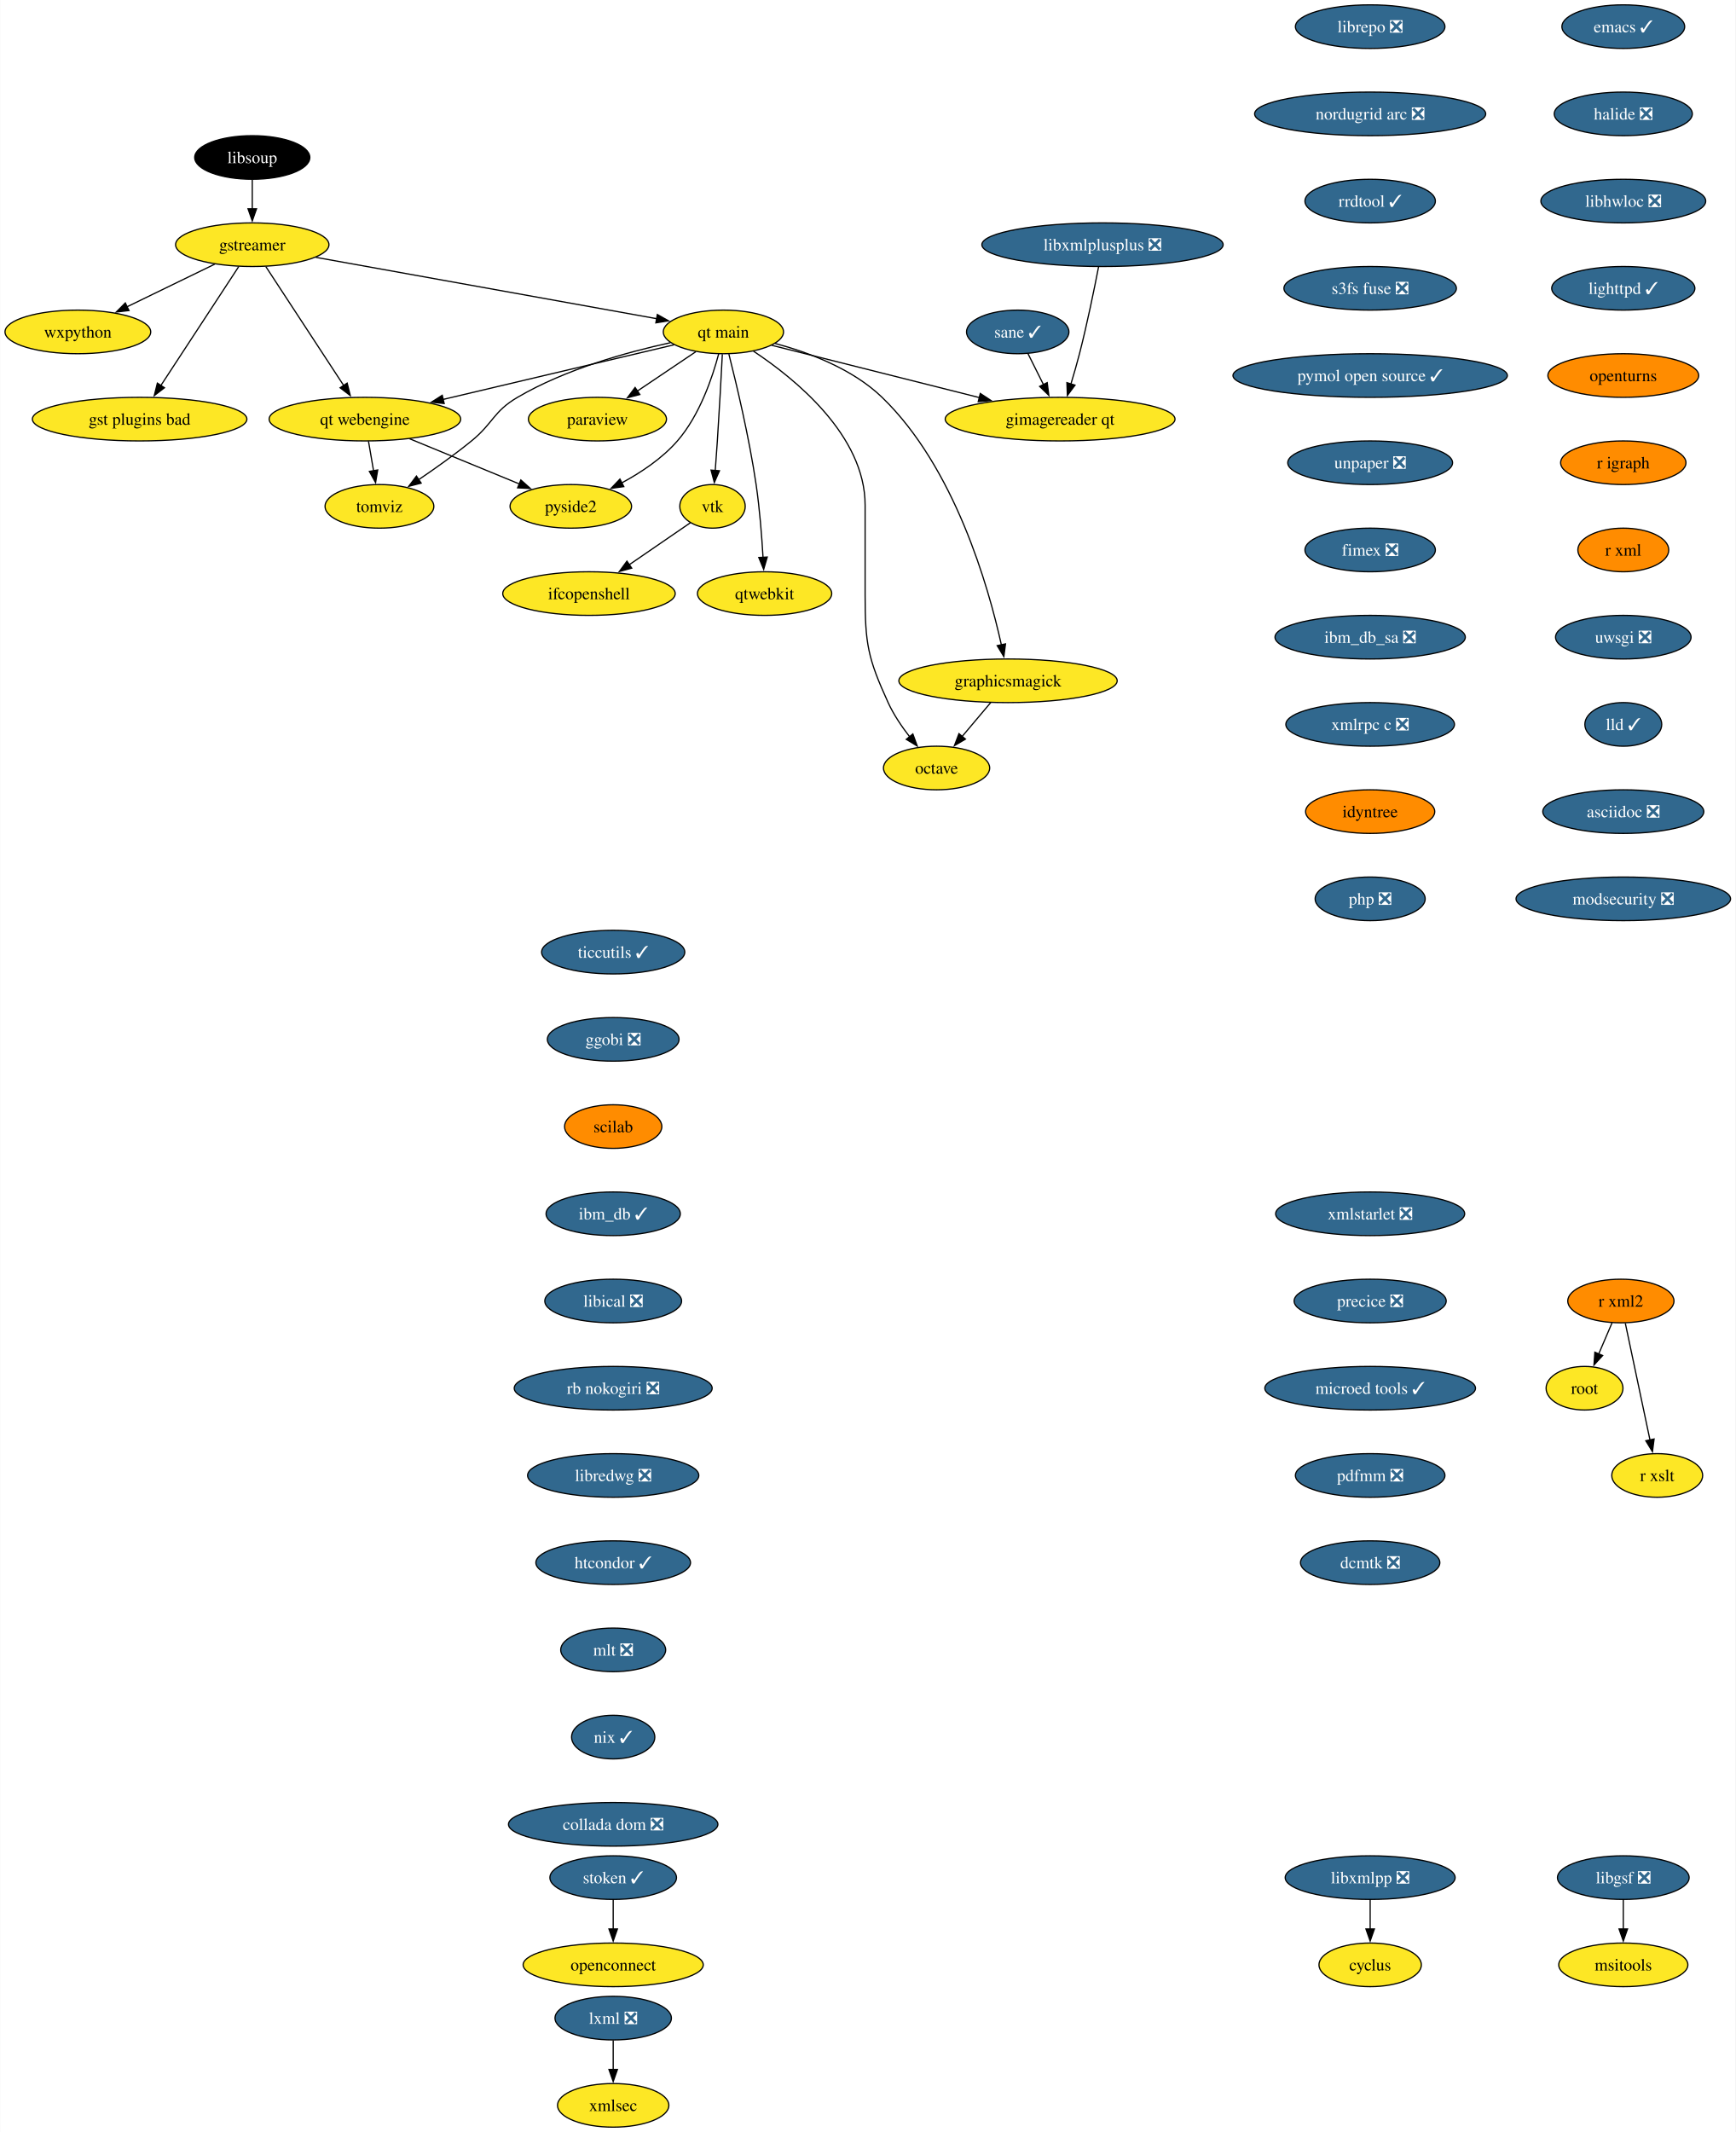
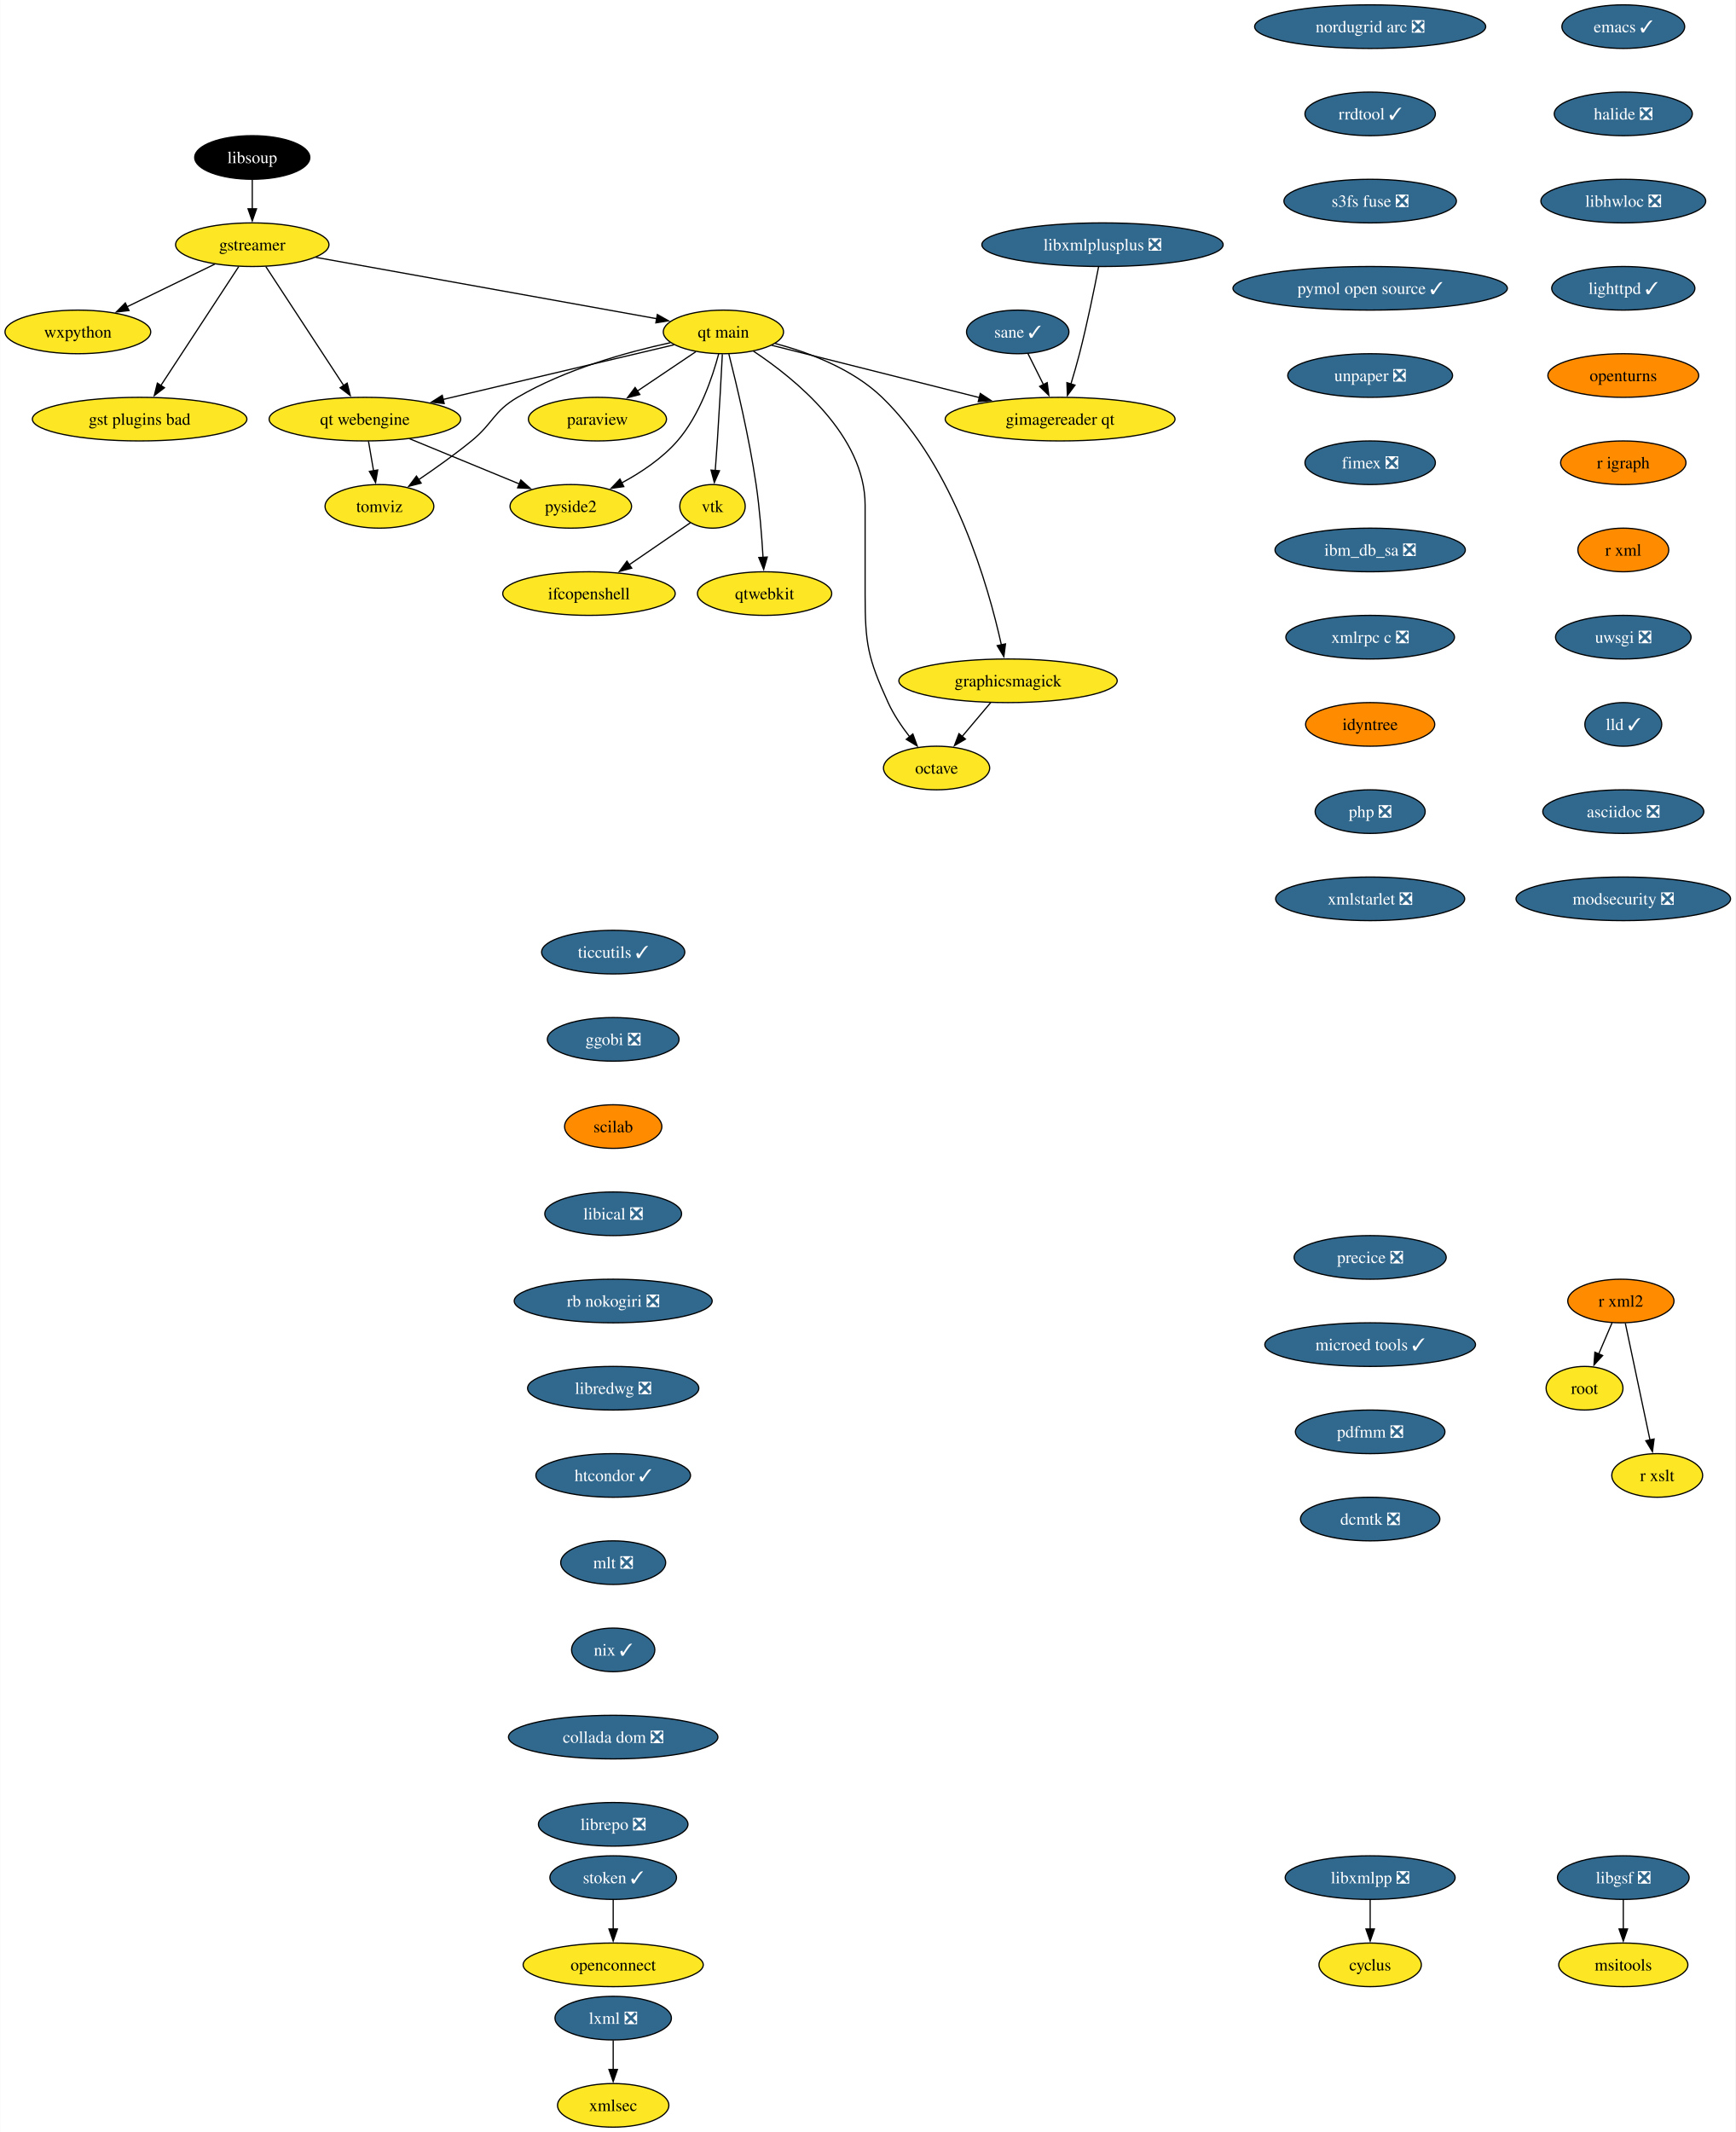
<svg xmlns="http://www.w3.org/2000/svg" xmlns:xlink="http://www.w3.org/1999/xlink" width="1433pt" height="1760pt" viewBox="0.00 0.00 1432.72 1760.00">
  <g id="graph0" class="graph" transform="scale(1 1) rotate(0) translate(4 1756)">
    <polygon fill="white" stroke="none" points="-4,4 -4,-1756 1428.72,-1756 1428.72,4 -4,4" />
    <g id="node1" class="node">
      <g id="a_node1">
        <a xlink:href="https://github.com/conda-forge/cyclus-feedstock" xlink:title="cyclus">
          <ellipse fill="#fde725" stroke="black" cx="1127.15" cy="-134" rx="42.26" ry="18" />
          <text text-anchor="middle" x="1127.15" y="-129.32" font-family="Times,serif" font-size="14.00">cyclus</text>
        </a>
      </g>
    </g>
    <g id="node2" class="node">
      <g id="a_node2">
        <a xlink:href="https://github.com/conda-forge/emacs-feedstock/pull/79" xlink:title="emacs ✓">
          <ellipse fill="#31688e" stroke="black" cx="1336.15" cy="-1734" rx="50.68" ry="18" />
          <text text-anchor="middle" x="1336.15" y="-1729.33" font-family="Times,serif" font-size="14.00" fill="white">emacs ✓</text>
        </a>
      </g>
    </g>
    <g id="node3" class="node">
      <g id="a_node3">
        <a xlink:href="https://github.com/conda-forge/halide-feedstock/pull/9" xlink:title="halide ❎">
          <ellipse fill="#31688e" stroke="black" cx="1336.15" cy="-1662" rx="57" ry="18" />
          <text text-anchor="middle" x="1336.15" y="-1657.33" font-family="Times,serif" font-size="14.00" fill="white">halide ❎</text>
        </a>
      </g>
    </g>
    <g id="node17" class="node">
      <g id="a_node17">
        <a xlink:href="https://github.com/conda-forge/libhwloc-feedstock/pull/71" xlink:title="libhwloc ❎">
          <ellipse fill="#31688e" stroke="black" cx="1336.15" cy="-1590" rx="68.04" ry="18" />
          <text text-anchor="middle" x="1336.15" y="-1585.33" font-family="Times,serif" font-size="14.00" fill="white">libhwloc ❎</text>
        </a>
      </g>
    </g>
    <g id="node4" class="node">
      <g id="a_node4">
        <a xlink:href="https://github.com/conda-forge/gstreamer-feedstock" xlink:title="gstreamer">
          <ellipse fill="#fde725" stroke="black" cx="204.15" cy="-1554" rx="63.31" ry="18" />
          <text text-anchor="middle" x="204.15" y="-1549.33" font-family="Times,serif" font-size="14.00">gstreamer</text>
        </a>
      </g>
    </g>
    <g id="node5" class="node">
      <g id="a_node5">
        <a xlink:href="https://github.com/conda-forge/wxpython-feedstock" xlink:title="wxpython">
          <ellipse fill="#fde725" stroke="black" cx="60.15" cy="-1482" rx="60.15" ry="18" />
          <text text-anchor="middle" x="60.15" y="-1477.33" font-family="Times,serif" font-size="14.00">wxpython</text>
        </a>
      </g>
    </g>
    <g id="edge2" class="edge">
      <path fill="none" stroke="black" d="M173.26,-1537.98C152.05,-1527.67 123.68,-1513.88 100.65,-1502.69" />
      <polygon fill="black" stroke="black" points="102.38,-1499.64 91.86,-1498.41 99.32,-1505.93 102.38,-1499.64" />
    </g>
    <g id="node6" class="node">
      <g id="a_node6">
        <a xlink:href="https://github.com/conda-forge/gst-plugins-bad-feedstock" xlink:title="gst plugins bad">
          <ellipse fill="#fde725" stroke="black" cx="111.15" cy="-1410" rx="88.56" ry="18" />
          <text text-anchor="middle" x="111.15" y="-1405.33" font-family="Times,serif" font-size="14.00">gst plugins bad</text>
        </a>
      </g>
    </g>
    <g id="edge3" class="edge">
      <path fill="none" stroke="black" d="M192.93,-1535.87C176.94,-1511.46 147.45,-1466.43 128.6,-1437.64" />
      <polygon fill="black" stroke="black" points="131.65,-1435.9 123.24,-1429.46 125.79,-1439.74 131.65,-1435.9" />
    </g>
    <g id="node7" class="node">
      <g id="a_node7">
        <a xlink:href="https://github.com/conda-forge/qt-main-feedstock" xlink:title="qt main">
          <ellipse fill="#fde725" stroke="black" cx="593.15" cy="-1482" rx="49.63" ry="18" />
          <text text-anchor="middle" x="593.15" y="-1477.33" font-family="Times,serif" font-size="14.00">qt main</text>
        </a>
      </g>
    </g>
    <g id="edge4" class="edge">
      <path fill="none" stroke="black" d="M256.61,-1543.56C330.19,-1530.32 463.39,-1506.35 538.26,-1492.88" />
      <polygon fill="black" stroke="black" points="538.6,-1496.37 547.82,-1491.16 537.36,-1489.48 538.6,-1496.37" />
    </g>
    <g id="node8" class="node">
      <g id="a_node8">
        <a xlink:href="https://github.com/conda-forge/qt-webengine-feedstock" xlink:title="qt webengine">
          <ellipse fill="#fde725" stroke="black" cx="297.15" cy="-1410" rx="79.09" ry="18" />
          <text text-anchor="middle" x="297.15" y="-1405.33" font-family="Times,serif" font-size="14.00">qt webengine</text>
        </a>
      </g>
    </g>
    <g id="edge5" class="edge">
      <path fill="none" stroke="black" d="M215.37,-1535.87C231.36,-1511.46 260.85,-1466.43 279.71,-1437.64" />
      <polygon fill="black" stroke="black" points="282.51,-1439.74 285.07,-1429.46 276.66,-1435.9 282.51,-1439.74" />
    </g>
    <g id="edge6" class="edge">
      <path fill="none" stroke="black" d="M552.31,-1471.34C502.99,-1459.68 419.46,-1439.92 361.47,-1426.21" />
      <polygon fill="black" stroke="black" points="362.6,-1422.88 352.06,-1423.99 360.99,-1429.69 362.6,-1422.88" />
    </g>
    <g id="node9" class="node">
      <g id="a_node9">
        <a xlink:href="https://github.com/conda-forge/octave-feedstock" xlink:title="octave">
          <ellipse fill="#fde725" stroke="black" cx="769.15" cy="-1122" rx="43.84" ry="18" />
          <text text-anchor="middle" x="769.15" y="-1117.33" font-family="Times,serif" font-size="14.00">octave</text>
        </a>
      </g>
    </g>
    <g id="edge7" class="edge">
      <path fill="none" stroke="black" d="M617.97,-1466.09C652.31,-1443.34 710.15,-1396.5 710.15,-1339 710.15,-1339 710.15,-1339 710.15,-1265 710.15,-1224.55 712.35,-1212.79 729.15,-1176 733.68,-1166.1 740.31,-1156.29 746.87,-1147.85" />
      <polygon fill="black" stroke="black" points="749.56,-1150.1 753.19,-1140.14 744.14,-1145.66 749.56,-1150.1" />
    </g>
    <g id="node10" class="node">
      <g id="a_node10">
        <a xlink:href="https://github.com/conda-forge/paraview-feedstock" xlink:title="paraview">
          <ellipse fill="#fde725" stroke="black" cx="489.15" cy="-1410" rx="57" ry="18" />
          <text text-anchor="middle" x="489.15" y="-1405.33" font-family="Times,serif" font-size="14.00">paraview</text>
        </a>
      </g>
    </g>
    <g id="edge8" class="edge">
      <path fill="none" stroke="black" d="M570.33,-1465.64C556.17,-1456.11 537.74,-1443.7 522.02,-1433.12" />
      <polygon fill="black" stroke="black" points="524.15,-1430.34 513.9,-1427.66 520.24,-1436.14 524.15,-1430.34" />
    </g>
    <g id="node11" class="node">
      <g id="a_node11">
        <a xlink:href="https://github.com/conda-forge/vtk-feedstock" xlink:title="vtk">
          <ellipse fill="#fde725" stroke="black" cx="584.15" cy="-1338" rx="27.01" ry="18" />
          <text text-anchor="middle" x="584.15" y="-1333.33" font-family="Times,serif" font-size="14.00">vtk</text>
        </a>
      </g>
    </g>
    <g id="edge9" class="edge">
      <path fill="none" stroke="black" d="M592.27,-1463.6C591.34,-1445.65 589.79,-1416.86 588.15,-1392 587.63,-1384.05 587,-1375.44 586.41,-1367.51" />
      <polygon fill="black" stroke="black" points="589.91,-1367.39 585.65,-1357.69 582.93,-1367.93 589.91,-1367.39" />
    </g>
    <g id="node12" class="node">
      <g id="a_node12">
        <a xlink:href="https://github.com/conda-forge/qtwebkit-feedstock" xlink:title="qtwebkit">
          <ellipse fill="#fde725" stroke="black" cx="627.15" cy="-1266" rx="55.42" ry="18" />
          <text text-anchor="middle" x="627.15" y="-1261.33" font-family="Times,serif" font-size="14.00">qtwebkit</text>
        </a>
      </g>
    </g>
    <g id="edge10" class="edge">
      <path fill="none" stroke="black" d="M597.65,-1463.74C603.73,-1439.75 614.45,-1394.88 620.15,-1356 623.08,-1336.04 624.84,-1313.36 625.86,-1295.9" />
      <polygon fill="black" stroke="black" points="629.35,-1296.16 626.39,-1285.98 622.36,-1295.78 629.35,-1296.16" />
    </g>
    <g id="node13" class="node">
      <g id="a_node13">
        <a xlink:href="https://github.com/conda-forge/pyside2-feedstock" xlink:title="pyside2">
          <ellipse fill="#fde725" stroke="black" cx="467.15" cy="-1338" rx="50.16" ry="18" />
          <text text-anchor="middle" x="467.15" y="-1333.33" font-family="Times,serif" font-size="14.00">pyside2</text>
        </a>
      </g>
    </g>
    <g id="edge11" class="edge">
      <path fill="none" stroke="black" d="M589.25,-1463.88C584.13,-1444.59 573.57,-1413.17 555.15,-1392 542.55,-1377.52 524.98,-1365.84 508.86,-1357.17" />
      <polygon fill="black" stroke="black" points="510.91,-1354.29 500.41,-1352.86 507.72,-1360.52 510.91,-1354.29" />
    </g>
    <g id="node14" class="node">
      <g id="a_node14">
        <a xlink:href="https://github.com/conda-forge/graphicsmagick-feedstock" xlink:title="graphicsmagick">
          <ellipse fill="#fde725" stroke="black" cx="828.15" cy="-1194" rx="90.14" ry="18" />
          <text text-anchor="middle" x="828.15" y="-1189.33" font-family="Times,serif" font-size="14.00">graphicsmagick</text>
        </a>
      </g>
    </g>
    <g id="edge12" class="edge">
      <path fill="none" stroke="black" d="M635.77,-1472.5C663.89,-1464.98 699.88,-1451.43 724.15,-1428 783.95,-1370.28 811.95,-1272.03 822.65,-1223.65" />
      <polygon fill="black" stroke="black" points="826.06,-1224.47 824.7,-1213.96 819.21,-1223.02 826.06,-1224.47" />
    </g>
    <g id="node15" class="node">
      <g id="a_node15">
        <a xlink:href="https://github.com/conda-forge/tomviz-feedstock" xlink:title="tomviz">
          <ellipse fill="#fde725" stroke="black" cx="309.15" cy="-1338" rx="44.9" ry="18" />
          <text text-anchor="middle" x="309.15" y="-1333.33" font-family="Times,serif" font-size="14.00">tomviz</text>
        </a>
      </g>
    </g>
    <g id="edge13" class="edge">
      <path fill="none" stroke="black" d="M549.35,-1473.1C513.62,-1465.34 462.76,-1451.22 423.15,-1428 403.08,-1416.23 403.19,-1406.69 385.15,-1392 371.4,-1380.8 355.4,-1369.42 341.64,-1360.09" />
      <polygon fill="black" stroke="black" points="343.59,-1357.18 333.33,-1354.53 339.7,-1363 343.59,-1357.18" />
    </g>
    <g id="node16" class="node">
      <g id="a_node16">
        <a xlink:href="https://github.com/conda-forge/gimagereader-qt-feedstock" xlink:title="gimagereader qt">
          <ellipse fill="#fde725" stroke="black" cx="871.15" cy="-1410" rx="94.88" ry="18" />
          <text text-anchor="middle" x="871.15" y="-1405.33" font-family="Times,serif" font-size="14.00">gimagereader qt</text>
        </a>
      </g>
    </g>
    <g id="edge14" class="edge">
      <path fill="none" stroke="black" d="M632.98,-1470.97C677.7,-1459.71 750.98,-1441.26 804.46,-1427.79" />
      <polygon fill="black" stroke="black" points="805.24,-1431.2 814.09,-1425.37 803.54,-1424.42 805.24,-1431.2" />
    </g>
    <g id="edge15" class="edge">
      <path fill="none" stroke="black" d="M334.04,-1393.81C360.68,-1382.84 396.72,-1368 424.58,-1356.53" />
      <polygon fill="black" stroke="black" points="425.89,-1359.78 433.8,-1352.73 423.22,-1353.3 425.89,-1359.78" />
    </g>
    <g id="edge16" class="edge">
      <path fill="none" stroke="black" d="M300.12,-1391.7C301.38,-1384.32 302.89,-1375.52 304.31,-1367.25" />
      <polygon fill="black" stroke="black" points="307.72,-1368.04 305.96,-1357.6 300.83,-1366.86 307.72,-1368.04" />
    </g>
    <g id="node30" class="node">
      <g id="a_node30">
        <a xlink:href="https://github.com/conda-forge/ifcopenshell-feedstock" xlink:title="ifcopenshell">
          <ellipse fill="#fde725" stroke="black" cx="482.15" cy="-1266" rx="71.2" ry="18" />
          <text text-anchor="middle" x="482.15" y="-1261.33" font-family="Times,serif" font-size="14.00">ifcopenshell</text>
        </a>
      </g>
    </g>
    <g id="edge28" class="edge">
      <path fill="none" stroke="black" d="M565.92,-1324.49C551.93,-1314.89 532.24,-1301.37 515.47,-1289.86" />
      <polygon fill="black" stroke="black" points="517.46,-1286.99 507.24,-1284.22 513.5,-1292.76 517.46,-1286.99" />
    </g>
    <g id="edge31" class="edge">
      <path fill="none" stroke="black" d="M813.87,-1176.05C806.74,-1167.59 797.97,-1157.19 790.09,-1147.84" />
      <polygon fill="black" stroke="black" points="792.99,-1145.85 783.87,-1140.46 787.64,-1150.37 792.99,-1145.85" />
    </g>
    <g id="node18" class="node">
      <g id="a_node18">
        <a xlink:href="https://github.com/conda-forge/lighttpd-feedstock/pull/32" xlink:title="lighttpd ✓">
          <ellipse fill="#31688e" stroke="black" cx="1336.15" cy="-1518" rx="59.1" ry="18" />
          <text text-anchor="middle" x="1336.15" y="-1513.33" font-family="Times,serif" font-size="14.00" fill="white">lighttpd ✓</text>
        </a>
      </g>
    </g>
    <g id="node20" class="node">
      <g id="a_node20">
        <a xlink:href="https://github.com/conda-forge/openturns-feedstock" xlink:title="openturns">
          <ellipse fill="#ff8c00" stroke="black" cx="1336.15" cy="-1446" rx="62.26" ry="18" />
          <text text-anchor="middle" x="1336.15" y="-1441.33" font-family="Times,serif" font-size="14.00">openturns</text>
        </a>
      </g>
    </g>
    <g id="node19" class="node">
      <g id="a_node19">
        <a xlink:href="https://github.com/conda-forge/libxmlpp-feedstock/pull/24" xlink:title="libxmlpp ❎">
          <ellipse fill="#31688e" stroke="black" cx="1127.15" cy="-206" rx="70.15" ry="18" />
          <text text-anchor="middle" x="1127.15" y="-201.33" font-family="Times,serif" font-size="14.00" fill="white">libxmlpp ❎</text>
        </a>
      </g>
    </g>
    <g id="edge19" class="edge">
      <path fill="none" stroke="black" d="M1127.15,-187.7C1127.15,-180.41 1127.15,-171.73 1127.15,-163.54" />
      <polygon fill="black" stroke="black" points="1130.65,-163.62 1127.15,-153.62 1123.65,-163.62 1130.65,-163.62" />
    </g>
    <g id="node23" class="node">
      <g id="a_node23">
        <a xlink:href="https://github.com/conda-forge/r-igraph-feedstock" xlink:title="r igraph">
          <ellipse fill="#ff8c00" stroke="black" cx="1336.15" cy="-1374" rx="51.74" ry="18" />
          <text text-anchor="middle" x="1336.15" y="-1369.33" font-family="Times,serif" font-size="14.00">r igraph</text>
        </a>
      </g>
    </g>
    <g id="node21" class="node">
      <g id="a_node21">
        <a xlink:href="https://github.com/conda-forge/lxml-feedstock/pull/82" xlink:title="lxml ❎">
          <ellipse fill="#31688e" stroke="black" cx="502.15" cy="-90" rx="48.05" ry="18" />
          <text text-anchor="middle" x="502.15" y="-85.33" font-family="Times,serif" font-size="14.00" fill="white">lxml ❎</text>
        </a>
      </g>
    </g>
    <g id="node22" class="node">
      <g id="a_node22">
        <a xlink:href="https://github.com/conda-forge/xmlsec-feedstock" xlink:title="xmlsec">
          <ellipse fill="#fde725" stroke="black" cx="502.15" cy="-18" rx="45.95" ry="18" />
          <text text-anchor="middle" x="502.15" y="-13.32" font-family="Times,serif" font-size="14.00">xmlsec</text>
        </a>
      </g>
    </g>
    <g id="edge21" class="edge">
      <path fill="none" stroke="black" d="M502.15,-71.7C502.15,-64.41 502.15,-55.73 502.15,-47.54" />
      <polygon fill="black" stroke="black" points="505.65,-47.62 502.15,-37.62 498.65,-47.62 505.65,-47.62" />
    </g>
    <g id="node24" class="node">
      <g id="a_node24">
        <a xlink:href="https://github.com/conda-forge/r-xml-feedstock" xlink:title="r xml">
          <ellipse fill="#ff8c00" stroke="black" cx="1336.15" cy="-1302" rx="37.53" ry="18" />
          <text text-anchor="middle" x="1336.15" y="-1297.33" font-family="Times,serif" font-size="14.00">r xml</text>
        </a>
      </g>
    </g>
    <g id="node25" class="node">
      <g id="a_node25">
        <a xlink:href="https://github.com/conda-forge/uwsgi-feedstock/pull/74" xlink:title="uwsgi ❎">
          <ellipse fill="#31688e" stroke="black" cx="1336.15" cy="-1230" rx="55.94" ry="18" />
          <text text-anchor="middle" x="1336.15" y="-1225.33" font-family="Times,serif" font-size="14.00" fill="white">uwsgi ❎</text>
        </a>
      </g>
    </g>
    <g id="node29" class="node">
      <g id="a_node29">
        <a xlink:href="https://github.com/conda-forge/lld-feedstock/pull/83" xlink:title="lld ✓">
          <ellipse fill="#31688e" stroke="black" cx="1336.15" cy="-1158" rx="31.74" ry="18" />
          <text text-anchor="middle" x="1336.15" y="-1153.33" font-family="Times,serif" font-size="14.00" fill="white">lld ✓</text>
        </a>
      </g>
    </g>
    <g id="node26" class="node">
      <g id="a_node26">
        <a xlink:href="https://github.com/conda-forge/r-xml2-feedstock" xlink:title="r xml2">
          <ellipse fill="#ff8c00" stroke="black" cx="1334.15" cy="-682" rx="43.84" ry="18" />
          <text text-anchor="middle" x="1334.15" y="-677.33" font-family="Times,serif" font-size="14.00">r xml2</text>
        </a>
      </g>
    </g>
    <g id="node27" class="node">
      <g id="a_node27">
        <a xlink:href="https://github.com/conda-forge/root-feedstock" xlink:title="root">
          <ellipse fill="#fde725" stroke="black" cx="1304.15" cy="-610" rx="31.74" ry="18" />
          <text text-anchor="middle" x="1304.15" y="-605.33" font-family="Times,serif" font-size="14.00">root</text>
        </a>
      </g>
    </g>
    <g id="edge25" class="edge">
      <path fill="none" stroke="black" d="M1326.89,-664.05C1323.57,-656.32 1319.56,-646.96 1315.84,-638.27" />
      <polygon fill="black" stroke="black" points="1319.1,-636.99 1311.94,-629.18 1312.67,-639.75 1319.1,-636.99" />
    </g>
    <g id="node28" class="node">
      <g id="a_node28">
        <a xlink:href="https://github.com/conda-forge/r-xslt-feedstock" xlink:title="r xslt">
          <ellipse fill="#fde725" stroke="black" cx="1364.15" cy="-538" rx="37.53" ry="18" />
          <text text-anchor="middle" x="1364.15" y="-533.33" font-family="Times,serif" font-size="14.00">r xslt</text>
        </a>
      </g>
    </g>
    <g id="edge26" class="edge">
      <path fill="none" stroke="black" d="M1337.83,-663.59C1342.92,-639.5 1352.16,-595.75 1358.23,-567.03" />
      <polygon fill="black" stroke="black" points="1361.58,-568.1 1360.22,-557.59 1354.73,-566.65 1361.58,-568.1" />
    </g>
    <g id="node31" class="node">
      <g id="a_node31">
        <a xlink:href="https://github.com/conda-forge/asciidoc-feedstock/pull/22" xlink:title="asciidoc ❎">
          <ellipse fill="#31688e" stroke="black" cx="1336.15" cy="-1086" rx="66.47" ry="18" />
          <text text-anchor="middle" x="1336.15" y="-1081.33" font-family="Times,serif" font-size="14.00" fill="white">asciidoc ❎</text>
        </a>
      </g>
    </g>
    <g id="node32" class="node">
      <g id="a_node32">
        <a xlink:href="https://github.com/conda-forge/modsecurity-feedstock/pull/13" xlink:title="modsecurity ❎">
          <ellipse fill="#31688e" stroke="black" cx="1336.15" cy="-1014" rx="88.56" ry="18" />
          <text text-anchor="middle" x="1336.15" y="-1009.33" font-family="Times,serif" font-size="14.00" fill="white">modsecurity ❎</text>
        </a>
      </g>
    </g>
    <g id="node33" class="node">
      <g id="a_node33">
        <a xlink:href="https://github.com/conda-forge/ticcutils-feedstock/pull/33" xlink:title="ticcutils ✓">
          <ellipse fill="#31688e" stroke="black" cx="502.15" cy="-970" rx="59.1" ry="18" />
          <text text-anchor="middle" x="502.15" y="-965.33" font-family="Times,serif" font-size="14.00" fill="white">ticcutils ✓</text>
        </a>
      </g>
    </g>
    <g id="node34" class="node">
      <g id="a_node34">
        <a xlink:href="https://github.com/conda-forge/ggobi-feedstock/pull/4" xlink:title="ggobi ❎">
          <ellipse fill="#31688e" stroke="black" cx="502.15" cy="-898" rx="54.36" ry="18" />
          <text text-anchor="middle" x="502.15" y="-893.33" font-family="Times,serif" font-size="14.00" fill="white">ggobi ❎</text>
        </a>
      </g>
    </g>
    <g id="node35" class="node">
      <g id="a_node35">
        <a xlink:href="https://github.com/conda-forge/scilab-feedstock" xlink:title="scilab">
          <ellipse fill="#ff8c00" stroke="black" cx="502.15" cy="-826" rx="40.16" ry="18" />
          <text text-anchor="middle" x="502.15" y="-821.33" font-family="Times,serif" font-size="14.00">scilab</text>
        </a>
      </g>
    </g>
    <g id="node36" class="node">
      <g id="a_node36">
-         <a xlink:href="https://github.com/conda-forge/ibm_db-feedstock/pull/71" xlink:title="ibm_db ✓">
-           <ellipse fill="#31688e" stroke="black" cx="502.15" cy="-754" rx="55.42" ry="18" />
-           <text text-anchor="middle" x="502.15" y="-749.33" font-family="Times,serif" font-size="14.00" fill="white">ibm_db ✓</text>
+         <a xlink:href="https://github.com/conda-forge/libical-feedstock/pull/26" xlink:title="libical ❎">
+           <ellipse fill="#31688e" stroke="black" cx="502.15" cy="-754" rx="56.47" ry="18" />
+           <text text-anchor="middle" x="502.15" y="-749.33" font-family="Times,serif" font-size="14.00" fill="white">libical ❎</text>
        </a>
      </g>
    </g>
    <g id="node37" class="node">
      <g id="a_node37">
-         <a xlink:href="https://github.com/conda-forge/libical-feedstock/pull/26" xlink:title="libical ❎">
-           <ellipse fill="#31688e" stroke="black" cx="502.15" cy="-682" rx="56.47" ry="18" />
-           <text text-anchor="middle" x="502.15" y="-677.33" font-family="Times,serif" font-size="14.00" fill="white">libical ❎</text>
+         <a xlink:href="https://github.com/conda-forge/rb-nokogiri-feedstock/pull/15" xlink:title="rb nokogiri ❎">
+           <ellipse fill="#31688e" stroke="black" cx="502.15" cy="-682" rx="81.72" ry="18" />
+           <text text-anchor="middle" x="502.15" y="-677.33" font-family="Times,serif" font-size="14.00" fill="white">rb nokogiri ❎</text>
+         </a>
+       </g>
+     </g>
+     <g id="node40" class="node">
+       <g id="a_node40">
+         <a xlink:href="https://github.com/conda-forge/libredwg-feedstock/pull/86" xlink:title="libredwg ❎">
+           <ellipse fill="#31688e" stroke="black" cx="502.15" cy="-610" rx="70.68" ry="18" />
+           <text text-anchor="middle" x="502.15" y="-605.33" font-family="Times,serif" font-size="14.00" fill="white">libredwg ❎</text>
        </a>
      </g>
    </g>
    <g id="node38" class="node">
      <g id="a_node38">
-         <a xlink:href="https://github.com/conda-forge/rb-nokogiri-feedstock/pull/15" xlink:title="rb nokogiri ❎">
-           <ellipse fill="#31688e" stroke="black" cx="502.15" cy="-610" rx="81.72" ry="18" />
-           <text text-anchor="middle" x="502.15" y="-605.33" font-family="Times,serif" font-size="14.00" fill="white">rb nokogiri ❎</text>
-         </a>
-       </g>
-     </g>
-     <g id="node41" class="node">
-       <g id="a_node41">
-         <a xlink:href="https://github.com/conda-forge/libredwg-feedstock/pull/86" xlink:title="libredwg ❎">
-           <ellipse fill="#31688e" stroke="black" cx="502.15" cy="-538" rx="70.68" ry="18" />
-           <text text-anchor="middle" x="502.15" y="-533.33" font-family="Times,serif" font-size="14.00" fill="white">libredwg ❎</text>
-         </a>
-       </g>
-     </g>
-     <g id="node39" class="node">
-       <g id="a_node39">
        <a xlink:href="https://github.com/conda-forge/libgsf-feedstock/pull/14" xlink:title="libgsf ❎">
          <ellipse fill="#31688e" stroke="black" cx="1336.15" cy="-206" rx="54.36" ry="18" />
          <text text-anchor="middle" x="1336.15" y="-201.33" font-family="Times,serif" font-size="14.00" fill="white">libgsf ❎</text>
        </a>
      </g>
    </g>
-     <g id="node40" class="node">
-       <g id="a_node40">
+     <g id="node39" class="node">
+       <g id="a_node39">
        <a xlink:href="https://github.com/conda-forge/msitools-feedstock" xlink:title="msitools">
          <ellipse fill="#fde725" stroke="black" cx="1336.15" cy="-134" rx="53.31" ry="18" />
          <text text-anchor="middle" x="1336.15" y="-129.32" font-family="Times,serif" font-size="14.00">msitools</text>
        </a>
      </g>
    </g>
-     <g id="edge37" class="edge">
+     <g id="edge36" class="edge">
      <path fill="none" stroke="black" d="M1336.15,-187.7C1336.15,-180.41 1336.15,-171.73 1336.15,-163.54" />
      <polygon fill="black" stroke="black" points="1339.65,-163.62 1336.15,-153.62 1332.65,-163.62 1339.65,-163.62" />
    </g>
+     <g id="node41" class="node">
+       <g id="a_node41">
+         <a xlink:href="https://github.com/conda-forge/htcondor-feedstock/pull/202" xlink:title="htcondor ✓">
+           <ellipse fill="#31688e" stroke="black" cx="502.15" cy="-538" rx="63.84" ry="18" />
+           <text text-anchor="middle" x="502.15" y="-533.33" font-family="Times,serif" font-size="14.00" fill="white">htcondor ✓</text>
+         </a>
+       </g>
+     </g>
    <g id="node42" class="node">
      <g id="a_node42">
-         <a xlink:href="https://github.com/conda-forge/htcondor-feedstock/pull/202" xlink:title="htcondor ✓">
-           <ellipse fill="#31688e" stroke="black" cx="502.15" cy="-466" rx="63.84" ry="18" />
-           <text text-anchor="middle" x="502.15" y="-461.32" font-family="Times,serif" font-size="14.00" fill="white">htcondor ✓</text>
+         <a xlink:href="https://github.com/conda-forge/mlt-feedstock/pull/26" xlink:title="mlt ❎">
+           <ellipse fill="#31688e" stroke="black" cx="502.15" cy="-466" rx="43.32" ry="18" />
+           <text text-anchor="middle" x="502.15" y="-461.32" font-family="Times,serif" font-size="14.00" fill="white">mlt ❎</text>
        </a>
      </g>
    </g>
    <g id="node43" class="node">
      <g id="a_node43">
-         <a xlink:href="https://github.com/conda-forge/mlt-feedstock/pull/26" xlink:title="mlt ❎">
-           <ellipse fill="#31688e" stroke="black" cx="502.15" cy="-394" rx="43.32" ry="18" />
-           <text text-anchor="middle" x="502.15" y="-389.32" font-family="Times,serif" font-size="14.00" fill="white">mlt ❎</text>
+         <a xlink:href="https://github.com/conda-forge/nix-feedstock/pull/24" xlink:title="nix ✓">
+           <ellipse fill="#31688e" stroke="black" cx="502.15" cy="-394" rx="34.37" ry="18" />
+           <text text-anchor="middle" x="502.15" y="-389.32" font-family="Times,serif" font-size="14.00" fill="white">nix ✓</text>
        </a>
      </g>
    </g>
    <g id="node44" class="node">
      <g id="a_node44">
-         <a xlink:href="https://github.com/conda-forge/nix-feedstock/pull/24" xlink:title="nix ✓">
-           <ellipse fill="#31688e" stroke="black" cx="502.15" cy="-322" rx="34.37" ry="18" />
-           <text text-anchor="middle" x="502.15" y="-317.32" font-family="Times,serif" font-size="14.00" fill="white">nix ✓</text>
+         <a xlink:href="https://github.com/conda-forge/collada-dom-feedstock/pull/9" xlink:title="collada dom ❎">
+           <ellipse fill="#31688e" stroke="black" cx="502.15" cy="-322" rx="86.46" ry="18" />
+           <text text-anchor="middle" x="502.15" y="-317.32" font-family="Times,serif" font-size="14.00" fill="white">collada dom ❎</text>
        </a>
      </g>
    </g>
    <g id="node45" class="node">
      <g id="a_node45">
-         <a xlink:href="https://github.com/conda-forge/collada-dom-feedstock/pull/9" xlink:title="collada dom ❎">
-           <ellipse fill="#31688e" stroke="black" cx="502.15" cy="-250" rx="86.46" ry="18" />
-           <text text-anchor="middle" x="502.15" y="-245.32" font-family="Times,serif" font-size="14.00" fill="white">collada dom ❎</text>
+         <a xlink:href="https://github.com/conda-forge/librepo-feedstock/pull/33" xlink:title="librepo ❎">
+           <ellipse fill="#31688e" stroke="black" cx="502.15" cy="-250" rx="61.73" ry="18" />
+           <text text-anchor="middle" x="502.15" y="-245.32" font-family="Times,serif" font-size="14.00" fill="white">librepo ❎</text>
        </a>
      </g>
    </g>
    <g id="node46" class="node">
      <g id="a_node46">
-         <a xlink:href="https://github.com/conda-forge/librepo-feedstock/pull/33" xlink:title="librepo ❎">
-           <ellipse fill="#31688e" stroke="black" cx="1127.15" cy="-1734" rx="61.73" ry="18" />
-           <text text-anchor="middle" x="1127.15" y="-1729.33" font-family="Times,serif" font-size="14.00" fill="white">librepo ❎</text>
-         </a>
-       </g>
-     </g>
-     <g id="node47" class="node">
-       <g id="a_node47">
-         <a xlink:href="https://github.com/conda-forge/nordugrid-arc-feedstock/pull/51" xlink:title="nordugrid arc ❎">
-           <ellipse fill="#31688e" stroke="black" cx="1127.15" cy="-1662" rx="95.4" ry="18" />
-           <text text-anchor="middle" x="1127.15" y="-1657.33" font-family="Times,serif" font-size="14.00" fill="white">nordugrid arc ❎</text>
-         </a>
-       </g>
-     </g>
-     <g id="node50" class="node">
-       <g id="a_node50">
-         <a xlink:href="https://github.com/conda-forge/rrdtool-feedstock/pull/12" xlink:title="rrdtool ✓">
-           <ellipse fill="#31688e" stroke="black" cx="1127.15" cy="-1590" rx="53.84" ry="18" />
-           <text text-anchor="middle" x="1127.15" y="-1585.33" font-family="Times,serif" font-size="14.00" fill="white">rrdtool ✓</text>
-         </a>
-       </g>
-     </g>
-     <g id="node48" class="node">
-       <g id="a_node48">
        <a xlink:href="https://github.com/conda-forge/openconnect-feedstock" xlink:title="openconnect">
          <ellipse fill="#fde725" stroke="black" cx="502.15" cy="-134" rx="74.36" ry="18" />
          <text text-anchor="middle" x="502.15" y="-129.32" font-family="Times,serif" font-size="14.00">openconnect</text>
        </a>
      </g>
    </g>
-     <g id="node49" class="node">
-       <g id="a_node49">
+     <g id="node47" class="node">
+       <g id="a_node47">
        <a xlink:href="https://github.com/conda-forge/stoken-feedstock/pull/14" xlink:title="stoken ✓">
          <ellipse fill="#31688e" stroke="black" cx="502.15" cy="-206" rx="52.26" ry="18" />
          <text text-anchor="middle" x="502.15" y="-201.33" font-family="Times,serif" font-size="14.00" fill="white">stoken ✓</text>
        </a>
      </g>
    </g>
-     <g id="edge44" class="edge">
+     <g id="edge43" class="edge">
      <path fill="none" stroke="black" d="M502.15,-187.7C502.15,-180.41 502.15,-171.73 502.15,-163.54" />
      <polygon fill="black" stroke="black" points="505.65,-163.62 502.15,-153.62 498.65,-163.62 505.65,-163.62" />
    </g>
-     <g id="node52" class="node">
-       <g id="a_node52">
-         <a xlink:href="https://github.com/conda-forge/s3fs-fuse-feedstock/pull/14" xlink:title="s3fs fuse ❎">
-           <ellipse fill="#31688e" stroke="black" cx="1127.15" cy="-1518" rx="71.2" ry="18" />
-           <text text-anchor="middle" x="1127.15" y="-1513.33" font-family="Times,serif" font-size="14.00" fill="white">s3fs fuse ❎</text>
+     <g id="node48" class="node">
+       <g id="a_node48">
+         <a xlink:href="https://github.com/conda-forge/nordugrid-arc-feedstock/pull/51" xlink:title="nordugrid arc ❎">
+           <ellipse fill="#31688e" stroke="black" cx="1127.15" cy="-1734" rx="95.4" ry="18" />
+           <text text-anchor="middle" x="1127.15" y="-1729.33" font-family="Times,serif" font-size="14.00" fill="white">nordugrid arc ❎</text>
+         </a>
+       </g>
+     </g>
+     <g id="node49" class="node">
+       <g id="a_node49">
+         <a xlink:href="https://github.com/conda-forge/rrdtool-feedstock/pull/12" xlink:title="rrdtool ✓">
+           <ellipse fill="#31688e" stroke="black" cx="1127.15" cy="-1662" rx="53.84" ry="18" />
+           <text text-anchor="middle" x="1127.15" y="-1657.33" font-family="Times,serif" font-size="14.00" fill="white">rrdtool ✓</text>
        </a>
      </g>
    </g>
    <g id="node51" class="node">
      <g id="a_node51">
+         <a xlink:href="https://github.com/conda-forge/s3fs-fuse-feedstock/pull/14" xlink:title="s3fs fuse ❎">
+           <ellipse fill="#31688e" stroke="black" cx="1127.15" cy="-1590" rx="71.2" ry="18" />
+           <text text-anchor="middle" x="1127.15" y="-1585.33" font-family="Times,serif" font-size="14.00" fill="white">s3fs fuse ❎</text>
+         </a>
+       </g>
+     </g>
+     <g id="node50" class="node">
+       <g id="a_node50">
        <a xlink:href="https://github.com/conda-forge/libsoup-feedstock" xlink:title="libsoup">
          <ellipse fill="#000000" stroke="black" cx="204.15" cy="-1626" rx="47.53" ry="18" />
          <text text-anchor="middle" x="204.15" y="-1621.33" font-family="Times,serif" font-size="14.00" fill="white">libsoup</text>
        </a>
      </g>
    </g>
-     <g id="edge46" class="edge">
+     <g id="edge45" class="edge">
      <path fill="none" stroke="black" d="M204.15,-1607.7C204.15,-1600.41 204.15,-1591.73 204.15,-1583.54" />
      <polygon fill="black" stroke="black" points="207.65,-1583.62 204.15,-1573.62 200.65,-1583.62 207.65,-1583.62" />
    </g>
+     <g id="node52" class="node">
+       <g id="a_node52">
+         <a xlink:href="https://github.com/conda-forge/pymol-open-source-feedstock/pull/23" xlink:title="pymol open source ✓">
+           <ellipse fill="#31688e" stroke="black" cx="1127.15" cy="-1518" rx="113.29" ry="18" />
+           <text text-anchor="middle" x="1127.15" y="-1513.33" font-family="Times,serif" font-size="14.00" fill="white">pymol open source ✓</text>
+         </a>
+       </g>
+     </g>
    <g id="node53" class="node">
      <g id="a_node53">
-         <a xlink:href="https://github.com/conda-forge/pymol-open-source-feedstock/pull/23" xlink:title="pymol open source ✓">
-           <ellipse fill="#31688e" stroke="black" cx="1127.15" cy="-1446" rx="113.29" ry="18" />
-           <text text-anchor="middle" x="1127.15" y="-1441.33" font-family="Times,serif" font-size="14.00" fill="white">pymol open source ✓</text>
+         <a xlink:href="https://github.com/conda-forge/unpaper-feedstock/pull/7" xlink:title="unpaper ❎">
+           <ellipse fill="#31688e" stroke="black" cx="1127.15" cy="-1446" rx="68.04" ry="18" />
+           <text text-anchor="middle" x="1127.15" y="-1441.33" font-family="Times,serif" font-size="14.00" fill="white">unpaper ❎</text>
        </a>
      </g>
    </g>
    <g id="node54" class="node">
      <g id="a_node54">
-         <a xlink:href="https://github.com/conda-forge/unpaper-feedstock/pull/7" xlink:title="unpaper ❎">
-           <ellipse fill="#31688e" stroke="black" cx="1127.15" cy="-1374" rx="68.04" ry="18" />
-           <text text-anchor="middle" x="1127.15" y="-1369.33" font-family="Times,serif" font-size="14.00" fill="white">unpaper ❎</text>
+         <a xlink:href="https://github.com/conda-forge/fimex-feedstock/pull/72" xlink:title="fimex ❎">
+           <ellipse fill="#31688e" stroke="black" cx="1127.15" cy="-1374" rx="53.84" ry="18" />
+           <text text-anchor="middle" x="1127.15" y="-1369.33" font-family="Times,serif" font-size="14.00" fill="white">fimex ❎</text>
        </a>
      </g>
    </g>
    <g id="node55" class="node">
      <g id="a_node55">
-         <a xlink:href="https://github.com/conda-forge/fimex-feedstock/pull/72" xlink:title="fimex ❎">
-           <ellipse fill="#31688e" stroke="black" cx="1127.15" cy="-1302" rx="53.84" ry="18" />
-           <text text-anchor="middle" x="1127.15" y="-1297.33" font-family="Times,serif" font-size="14.00" fill="white">fimex ❎</text>
+         <a xlink:href="https://github.com/conda-forge/ibm_db_sa-feedstock/pull/22" xlink:title="ibm_db_sa ❎">
+           <ellipse fill="#31688e" stroke="black" cx="1127.15" cy="-1302" rx="78.57" ry="18" />
+           <text text-anchor="middle" x="1127.15" y="-1297.33" font-family="Times,serif" font-size="14.00" fill="white">ibm_db_sa ❎</text>
        </a>
      </g>
    </g>
    <g id="node56" class="node">
      <g id="a_node56">
-         <a xlink:href="https://github.com/conda-forge/ibm_db_sa-feedstock/pull/22" xlink:title="ibm_db_sa ❎">
-           <ellipse fill="#31688e" stroke="black" cx="1127.15" cy="-1230" rx="78.57" ry="18" />
-           <text text-anchor="middle" x="1127.15" y="-1225.33" font-family="Times,serif" font-size="14.00" fill="white">ibm_db_sa ❎</text>
+         <a xlink:href="https://github.com/conda-forge/xmlrpc-c-feedstock/pull/4" xlink:title="xmlrpc c ❎">
+           <ellipse fill="#31688e" stroke="black" cx="1127.15" cy="-1230" rx="69.62" ry="18" />
+           <text text-anchor="middle" x="1127.15" y="-1225.33" font-family="Times,serif" font-size="14.00" fill="white">xmlrpc c ❎</text>
        </a>
      </g>
    </g>
    <g id="node57" class="node">
      <g id="a_node57">
-         <a xlink:href="https://github.com/conda-forge/xmlrpc-c-feedstock/pull/4" xlink:title="xmlrpc c ❎">
-           <ellipse fill="#31688e" stroke="black" cx="1127.15" cy="-1158" rx="69.62" ry="18" />
-           <text text-anchor="middle" x="1127.15" y="-1153.33" font-family="Times,serif" font-size="14.00" fill="white">xmlrpc c ❎</text>
+         <a xlink:href="https://github.com/conda-forge/idyntree-feedstock" xlink:title="idyntree">
+           <ellipse fill="#ff8c00" stroke="black" cx="1127.15" cy="-1158" rx="53.31" ry="18" />
+           <text text-anchor="middle" x="1127.15" y="-1153.33" font-family="Times,serif" font-size="14.00">idyntree</text>
        </a>
      </g>
    </g>
    <g id="node58" class="node">
      <g id="a_node58">
-         <a xlink:href="https://github.com/conda-forge/idyntree-feedstock" xlink:title="idyntree">
-           <ellipse fill="#ff8c00" stroke="black" cx="1127.15" cy="-1086" rx="53.31" ry="18" />
-           <text text-anchor="middle" x="1127.15" y="-1081.33" font-family="Times,serif" font-size="14.00">idyntree</text>
+         <a xlink:href="https://github.com/conda-forge/php-feedstock/pull/88" xlink:title="php ❎">
+           <ellipse fill="#31688e" stroke="black" cx="1127.15" cy="-1086" rx="45.42" ry="18" />
+           <text text-anchor="middle" x="1127.15" y="-1081.33" font-family="Times,serif" font-size="14.00" fill="white">php ❎</text>
        </a>
      </g>
    </g>
    <g id="node59" class="node">
      <g id="a_node59">
-         <a xlink:href="https://github.com/conda-forge/php-feedstock/pull/88" xlink:title="php ❎">
-           <ellipse fill="#31688e" stroke="black" cx="1127.15" cy="-1014" rx="45.42" ry="18" />
-           <text text-anchor="middle" x="1127.15" y="-1009.33" font-family="Times,serif" font-size="14.00" fill="white">php ❎</text>
+         <a xlink:href="https://github.com/conda-forge/xmlstarlet-feedstock/pull/2" xlink:title="xmlstarlet ❎">
+           <ellipse fill="#31688e" stroke="black" cx="1127.15" cy="-1014" rx="78.04" ry="18" />
+           <text text-anchor="middle" x="1127.15" y="-1009.33" font-family="Times,serif" font-size="14.00" fill="white">xmlstarlet ❎</text>
        </a>
      </g>
    </g>
    <g id="node60" class="node">
      <g id="a_node60">
        <a xlink:href="https://github.com/conda-forge/sane-feedstock/pull/20" xlink:title="sane ✓">
          <ellipse fill="#31688e" stroke="black" cx="836.15" cy="-1482" rx="42.26" ry="18" />
          <text text-anchor="middle" x="836.15" y="-1477.33" font-family="Times,serif" font-size="14.00" fill="white">sane ✓</text>
        </a>
      </g>
    </g>
    <g id="edge55" class="edge">
      <path fill="none" stroke="black" d="M844.62,-1464.05C848.48,-1456.35 853.14,-1447.03 857.47,-1438.36" />
      <polygon fill="black" stroke="black" points="860.5,-1440.14 861.84,-1429.63 854.24,-1437.01 860.5,-1440.14" />
    </g>
    <g id="node61" class="node">
      <g id="a_node61">
-         <a xlink:href="https://github.com/conda-forge/xmlstarlet-feedstock/pull/2" xlink:title="xmlstarlet ❎">
-           <ellipse fill="#31688e" stroke="black" cx="1127.15" cy="-754" rx="78.04" ry="18" />
-           <text text-anchor="middle" x="1127.15" y="-749.33" font-family="Times,serif" font-size="14.00" fill="white">xmlstarlet ❎</text>
-         </a>
-       </g>
+         <a xlink:href="https://github.com/conda-forge/libxmlplusplus-feedstock/pull/5" xlink:title="libxmlplusplus ❎">
+           <ellipse fill="#31688e" stroke="black" cx="906.15" cy="-1554" rx="99.61" ry="18" />
+           <text text-anchor="middle" x="906.15" y="-1549.33" font-family="Times,serif" font-size="14.00" fill="white">libxmlplusplus ❎</text>
+         </a>
+       </g>
+     </g>
+     <g id="edge56" class="edge">
+       <path fill="none" stroke="black" d="M902.93,-1535.84C899.44,-1517.84 893.53,-1488.79 887.15,-1464 885.04,-1455.78 882.48,-1446.91 880.03,-1438.84" />
+       <polygon fill="black" stroke="black" points="883.45,-1438.05 877.15,-1429.53 876.76,-1440.12 883.45,-1438.05" />
    </g>
    <g id="node62" class="node">
      <g id="a_node62">
        <a xlink:href="https://github.com/conda-forge/precice-feedstock/pull/24" xlink:title="precice ❎">
-           <ellipse fill="#31688e" stroke="black" cx="1127.15" cy="-682" rx="62.78" ry="18" />
-           <text text-anchor="middle" x="1127.15" y="-677.33" font-family="Times,serif" font-size="14.00" fill="white">precice ❎</text>
+           <ellipse fill="#31688e" stroke="black" cx="1127.15" cy="-718" rx="62.78" ry="18" />
+           <text text-anchor="middle" x="1127.15" y="-713.33" font-family="Times,serif" font-size="14.00" fill="white">precice ❎</text>
+         </a>
+       </g>
+     </g>
+     <g id="node63" class="node">
+       <g id="a_node63">
+         <a xlink:href="https://github.com/conda-forge/microed-tools-feedstock/pull/19" xlink:title="microed tools ✓">
+           <ellipse fill="#31688e" stroke="black" cx="1127.15" cy="-646" rx="86.98" ry="18" />
+           <text text-anchor="middle" x="1127.15" y="-641.33" font-family="Times,serif" font-size="14.00" fill="white">microed tools ✓</text>
        </a>
      </g>
    </g>
    <g id="node64" class="node">
      <g id="a_node64">
-         <a xlink:href="https://github.com/conda-forge/microed-tools-feedstock/pull/19" xlink:title="microed tools ✓">
-           <ellipse fill="#31688e" stroke="black" cx="1127.15" cy="-610" rx="86.98" ry="18" />
-           <text text-anchor="middle" x="1127.15" y="-605.33" font-family="Times,serif" font-size="14.00" fill="white">microed tools ✓</text>
-         </a>
-       </g>
-     </g>
-     <g id="node63" class="node">
-       <g id="a_node63">
-         <a xlink:href="https://github.com/conda-forge/libxmlplusplus-feedstock/pull/5" xlink:title="libxmlplusplus ❎">
-           <ellipse fill="#31688e" stroke="black" cx="906.15" cy="-1554" rx="99.61" ry="18" />
-           <text text-anchor="middle" x="906.15" y="-1549.33" font-family="Times,serif" font-size="14.00" fill="white">libxmlplusplus ❎</text>
-         </a>
-       </g>
-     </g>
-     <g id="edge57" class="edge">
-       <path fill="none" stroke="black" d="M902.93,-1535.84C899.44,-1517.84 893.53,-1488.79 887.15,-1464 885.04,-1455.78 882.48,-1446.91 880.03,-1438.84" />
-       <polygon fill="black" stroke="black" points="883.45,-1438.05 877.15,-1429.53 876.76,-1440.12 883.45,-1438.05" />
+         <a xlink:href="https://github.com/conda-forge/pdfmm-feedstock/pull/7" xlink:title="pdfmm ❎">
+           <ellipse fill="#31688e" stroke="black" cx="1127.15" cy="-574" rx="61.73" ry="18" />
+           <text text-anchor="middle" x="1127.15" y="-569.33" font-family="Times,serif" font-size="14.00" fill="white">pdfmm ❎</text>
+         </a>
+       </g>
    </g>
    <g id="node65" class="node">
      <g id="a_node65">
-         <a xlink:href="https://github.com/conda-forge/pdfmm-feedstock/pull/7" xlink:title="pdfmm ❎">
-           <ellipse fill="#31688e" stroke="black" cx="1127.15" cy="-538" rx="61.73" ry="18" />
-           <text text-anchor="middle" x="1127.15" y="-533.33" font-family="Times,serif" font-size="14.00" fill="white">pdfmm ❎</text>
-         </a>
-       </g>
-     </g>
-     <g id="node66" class="node">
-       <g id="a_node66">
        <a xlink:href="https://github.com/conda-forge/dcmtk-feedstock/pull/7" xlink:title="dcmtk ❎">
-           <ellipse fill="#31688e" stroke="black" cx="1127.15" cy="-466" rx="57.52" ry="18" />
-           <text text-anchor="middle" x="1127.15" y="-461.32" font-family="Times,serif" font-size="14.00" fill="white">dcmtk ❎</text>
+           <ellipse fill="#31688e" stroke="black" cx="1127.15" cy="-502" rx="57.52" ry="18" />
+           <text text-anchor="middle" x="1127.15" y="-497.32" font-family="Times,serif" font-size="14.00" fill="white">dcmtk ❎</text>
        </a>
      </g>
    </g>
  </g>
</svg>
